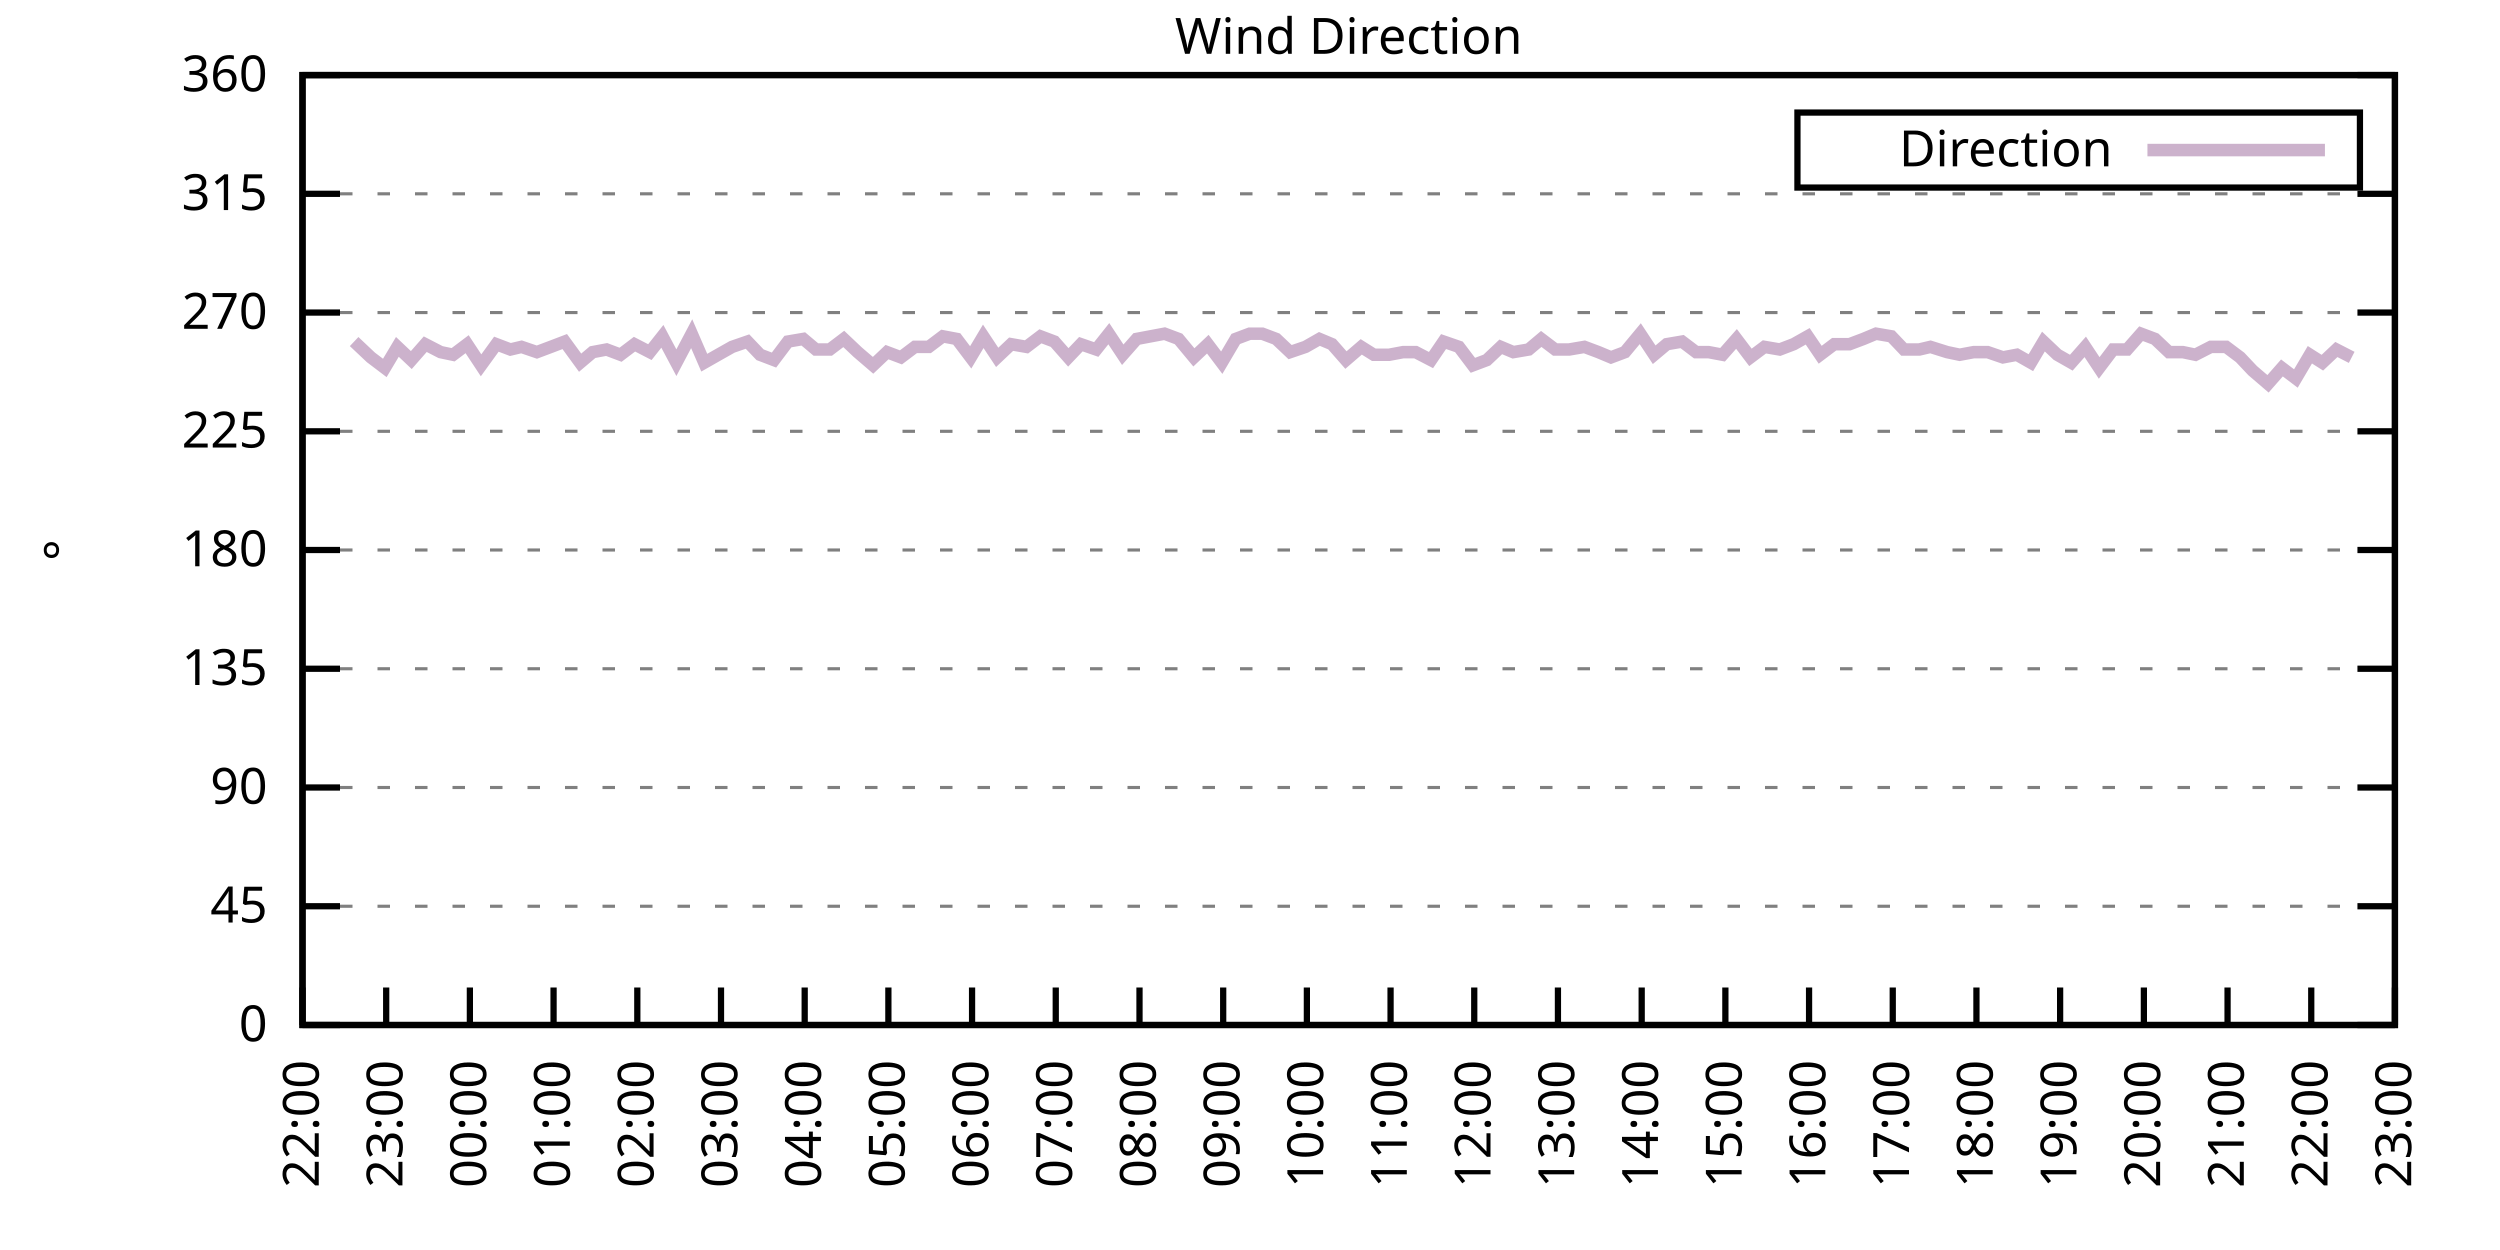
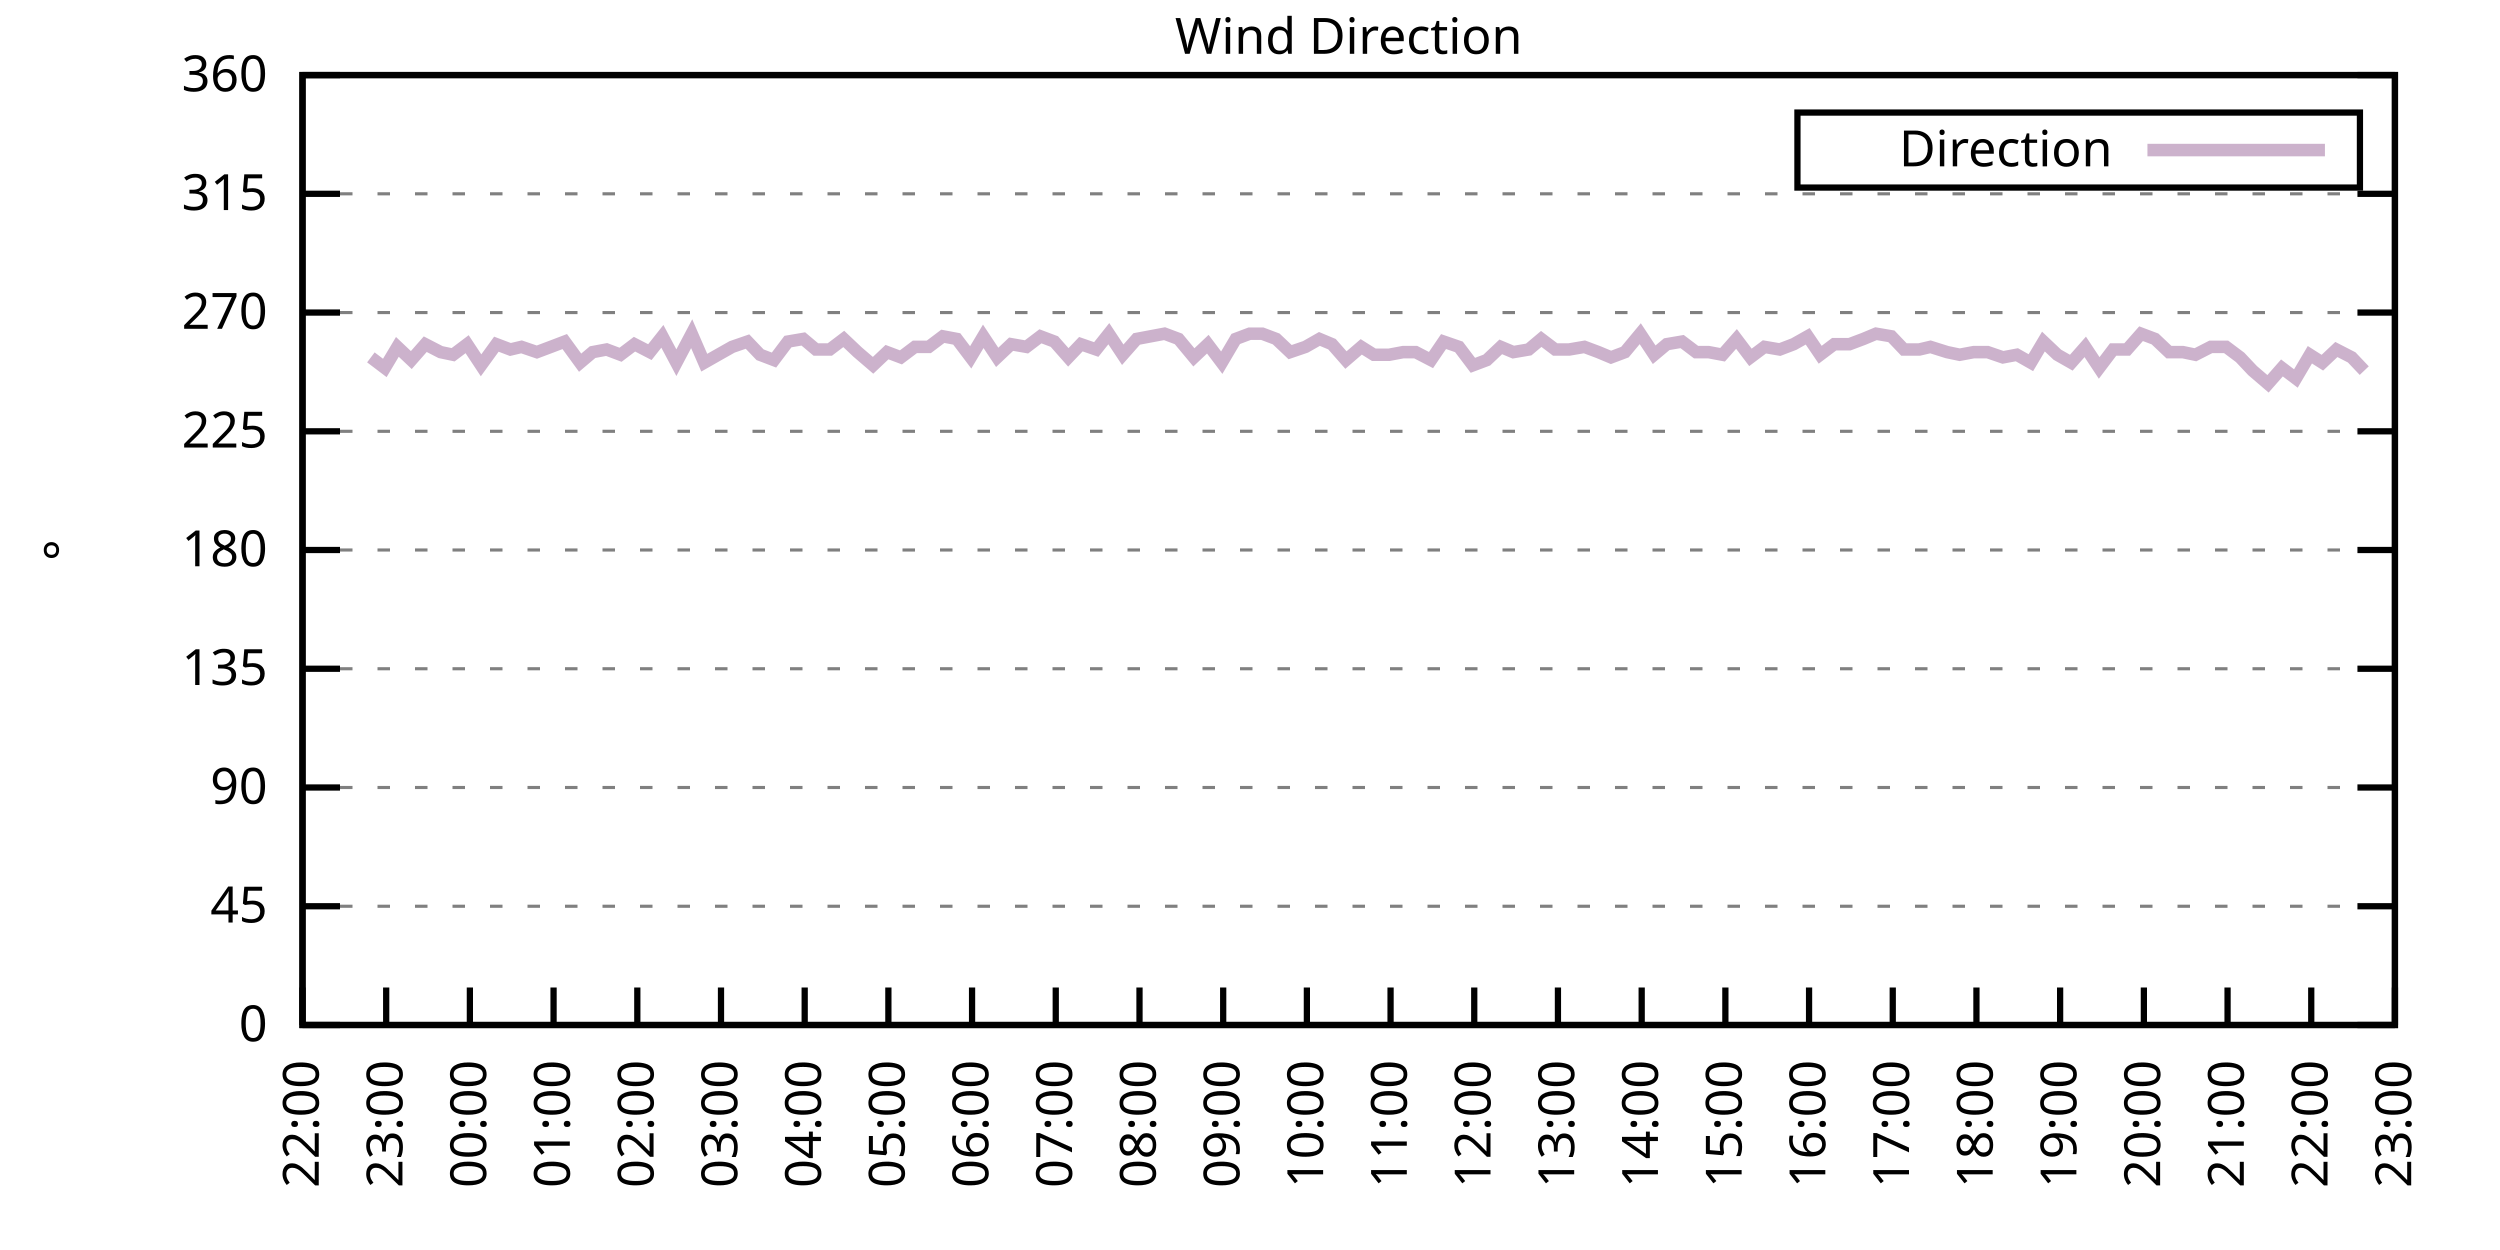
<svg xmlns="http://www.w3.org/2000/svg" xmlns:xlink="http://www.w3.org/1999/xlink" width="400" height="200" viewBox="0 0 400 200">
  <g id="gnuplot_canvas">
    <rect x="0" y="0" width="400" height="200" fill="none" />
    <defs>
      <circle id="gpDot" r="0.5" stroke-width="0.5" stroke="currentColor" />
      <path id="gpPt0" stroke-width="0.333" stroke="currentColor" d="M-1,0 h2 M0,-1 v2" />
      <path id="gpPt1" stroke-width="0.333" stroke="currentColor" d="M-1,-1 L1,1 M1,-1 L-1,1" />
      <path id="gpPt2" stroke-width="0.333" stroke="currentColor" d="M-1,0 L1,0 M0,-1 L0,1 M-1,-1 L1,1 M-1,1 L1,-1" />
      <rect id="gpPt3" stroke-width="0.333" stroke="currentColor" x="-1" y="-1" width="2" height="2" />
      <rect id="gpPt4" stroke-width="0.333" stroke="currentColor" fill="currentColor" x="-1" y="-1" width="2" height="2" />
      <circle id="gpPt5" stroke-width="0.333" stroke="currentColor" cx="0" cy="0" r="1" />
      <use xlink:href="#gpPt5" id="gpPt6" fill="currentColor" stroke="none" />
      <path id="gpPt7" stroke-width="0.333" stroke="currentColor" d="M0,-1.33 L-1.33,0.67 L1.33,0.67 z" />
      <use xlink:href="#gpPt7" id="gpPt8" fill="currentColor" stroke="none" />
      <use xlink:href="#gpPt7" id="gpPt9" stroke="currentColor" transform="rotate(180)" />
      <use xlink:href="#gpPt9" id="gpPt10" fill="currentColor" stroke="none" />
      <use xlink:href="#gpPt3" id="gpPt11" stroke="currentColor" transform="rotate(45)" />
      <use xlink:href="#gpPt11" id="gpPt12" fill="currentColor" stroke="none" />
      <path id="gpPt13" stroke-width="0.333" stroke="currentColor" d="M0,1.330 L1.265,0.411 L0.782,-1.067 L-0.782,-1.076 L-1.265,0.411 z" />
      <use xlink:href="#gpPt13" id="gpPt14" fill="currentColor" stroke="none" />
      <filter id="textbox" filterUnits="objectBoundingBox" x="0" y="0" height="1" width="1">
        <feFlood flood-color="white" flood-opacity="1" result="bgnd" />
        <feComposite in="SourceGraphic" in2="bgnd" operator="atop" />
      </filter>
      <filter id="greybox" filterUnits="objectBoundingBox" x="0" y="0" height="1" width="1">
        <feFlood flood-color="lightgrey" flood-opacity="1" result="grey" />
        <feComposite in="SourceGraphic" in2="grey" operator="atop" />
      </filter>
    </defs>
    <g fill="none" color="white" stroke="currentColor" stroke-width="1.00" stroke-linecap="butt" stroke-linejoin="miter">
</g>
    <g fill="none" color="black" stroke="currentColor" stroke-width="1.00" stroke-linecap="butt" stroke-linejoin="miter">
      <g stroke="none" shape-rendering="crispEdges">
        <polygon fill="rgb(255, 255, 255)" points="48.40,164.00 383.18,164.00 383.18,12.02 48.40,12.02 " />
      </g>
    </g>
    <g fill="none" color="black" stroke="currentColor" stroke-width="1.00" stroke-linecap="butt" stroke-linejoin="miter">
</g>
    <g fill="none" color="black" stroke="black" stroke-width="0.50" stroke-linecap="butt" stroke-linejoin="miter">
</g>
    <g fill="none" color="gray" stroke="currentColor" stroke-width="0.50" stroke-linecap="butt" stroke-linejoin="miter">
      <path stroke="gray" stroke-dasharray="2,4" class="gridline" d="M48.40,164.00 L383.19,164.00  " />
    </g>
    <g fill="none" color="gray" stroke="gray" stroke-width="1.00" stroke-linecap="butt" stroke-linejoin="miter">
</g>
    <g fill="none" color="black" stroke="currentColor" stroke-width="1.00" stroke-linecap="butt" stroke-linejoin="miter">
      <path stroke="black" d="M48.40,164.00 L54.40,164.00 M383.19,164.00 L377.19,164.00  " />
      <g transform="translate(42.80,166.60)" stroke="none" fill="black" font-family="Sans" font-size="8.00" text-anchor="end">
        <text>
          <tspan font-family="Sans"> 0</tspan>
        </text>
      </g>
    </g>
    <g fill="none" color="black" stroke="currentColor" stroke-width="1.00" stroke-linecap="butt" stroke-linejoin="miter">
</g>
    <g fill="none" color="black" stroke="black" stroke-width="0.50" stroke-linecap="butt" stroke-linejoin="miter">
</g>
    <g fill="none" color="gray" stroke="currentColor" stroke-width="0.50" stroke-linecap="butt" stroke-linejoin="miter">
      <path stroke="gray" stroke-dasharray="2,4" class="gridline" d="M48.40,145.00 L383.19,145.00  " />
    </g>
    <g fill="none" color="gray" stroke="gray" stroke-width="1.00" stroke-linecap="butt" stroke-linejoin="miter">
</g>
    <g fill="none" color="black" stroke="currentColor" stroke-width="1.00" stroke-linecap="butt" stroke-linejoin="miter">
      <path stroke="black" d="M48.40,145.00 L54.40,145.00 M383.19,145.00 L377.19,145.00  " />
      <g transform="translate(42.80,147.60)" stroke="none" fill="black" font-family="Sans" font-size="8.00" text-anchor="end">
        <text>
          <tspan font-family="Sans"> 45</tspan>
        </text>
      </g>
    </g>
    <g fill="none" color="black" stroke="currentColor" stroke-width="1.00" stroke-linecap="butt" stroke-linejoin="miter">
</g>
    <g fill="none" color="black" stroke="black" stroke-width="0.50" stroke-linecap="butt" stroke-linejoin="miter">
</g>
    <g fill="none" color="gray" stroke="currentColor" stroke-width="0.50" stroke-linecap="butt" stroke-linejoin="miter">
      <path stroke="gray" stroke-dasharray="2,4" class="gridline" d="M48.40,126.00 L383.19,126.00  " />
    </g>
    <g fill="none" color="gray" stroke="gray" stroke-width="1.00" stroke-linecap="butt" stroke-linejoin="miter">
</g>
    <g fill="none" color="black" stroke="currentColor" stroke-width="1.00" stroke-linecap="butt" stroke-linejoin="miter">
      <path stroke="black" d="M48.40,126.00 L54.40,126.00 M383.19,126.00 L377.19,126.00  " />
      <g transform="translate(42.80,128.60)" stroke="none" fill="black" font-family="Sans" font-size="8.00" text-anchor="end">
        <text>
          <tspan font-family="Sans"> 90</tspan>
        </text>
      </g>
    </g>
    <g fill="none" color="black" stroke="currentColor" stroke-width="1.00" stroke-linecap="butt" stroke-linejoin="miter">
</g>
    <g fill="none" color="black" stroke="black" stroke-width="0.50" stroke-linecap="butt" stroke-linejoin="miter">
</g>
    <g fill="none" color="gray" stroke="currentColor" stroke-width="0.50" stroke-linecap="butt" stroke-linejoin="miter">
      <path stroke="gray" stroke-dasharray="2,4" class="gridline" d="M48.40,107.00 L383.19,107.00  " />
    </g>
    <g fill="none" color="gray" stroke="gray" stroke-width="1.00" stroke-linecap="butt" stroke-linejoin="miter">
</g>
    <g fill="none" color="black" stroke="currentColor" stroke-width="1.00" stroke-linecap="butt" stroke-linejoin="miter">
      <path stroke="black" d="M48.40,107.00 L54.40,107.00 M383.19,107.00 L377.19,107.00  " />
      <g transform="translate(42.80,109.60)" stroke="none" fill="black" font-family="Sans" font-size="8.00" text-anchor="end">
        <text>
          <tspan font-family="Sans"> 135</tspan>
        </text>
      </g>
    </g>
    <g fill="none" color="black" stroke="currentColor" stroke-width="1.00" stroke-linecap="butt" stroke-linejoin="miter">
</g>
    <g fill="none" color="black" stroke="black" stroke-width="0.50" stroke-linecap="butt" stroke-linejoin="miter">
</g>
    <g fill="none" color="gray" stroke="currentColor" stroke-width="0.50" stroke-linecap="butt" stroke-linejoin="miter">
      <path stroke="gray" stroke-dasharray="2,4" class="gridline" d="M48.40,88.00 L383.19,88.00  " />
    </g>
    <g fill="none" color="gray" stroke="gray" stroke-width="1.00" stroke-linecap="butt" stroke-linejoin="miter">
</g>
    <g fill="none" color="black" stroke="currentColor" stroke-width="1.00" stroke-linecap="butt" stroke-linejoin="miter">
      <path stroke="black" d="M48.40,88.00 L54.40,88.00 M383.19,88.00 L377.19,88.00  " />
      <g transform="translate(42.80,90.60)" stroke="none" fill="black" font-family="Sans" font-size="8.00" text-anchor="end">
        <text>
          <tspan font-family="Sans"> 180</tspan>
        </text>
      </g>
    </g>
    <g fill="none" color="black" stroke="currentColor" stroke-width="1.00" stroke-linecap="butt" stroke-linejoin="miter">
</g>
    <g fill="none" color="black" stroke="black" stroke-width="0.50" stroke-linecap="butt" stroke-linejoin="miter">
</g>
    <g fill="none" color="gray" stroke="currentColor" stroke-width="0.50" stroke-linecap="butt" stroke-linejoin="miter">
      <path stroke="gray" stroke-dasharray="2,4" class="gridline" d="M48.40,69.01 L383.19,69.01  " />
    </g>
    <g fill="none" color="gray" stroke="gray" stroke-width="1.00" stroke-linecap="butt" stroke-linejoin="miter">
</g>
    <g fill="none" color="black" stroke="currentColor" stroke-width="1.00" stroke-linecap="butt" stroke-linejoin="miter">
      <path stroke="black" d="M48.40,69.01 L54.40,69.01 M383.19,69.01 L377.19,69.01  " />
      <g transform="translate(42.80,71.61)" stroke="none" fill="black" font-family="Sans" font-size="8.00" text-anchor="end">
        <text>
          <tspan font-family="Sans"> 225</tspan>
        </text>
      </g>
    </g>
    <g fill="none" color="black" stroke="currentColor" stroke-width="1.00" stroke-linecap="butt" stroke-linejoin="miter">
</g>
    <g fill="none" color="black" stroke="black" stroke-width="0.50" stroke-linecap="butt" stroke-linejoin="miter">
</g>
    <g fill="none" color="gray" stroke="currentColor" stroke-width="0.50" stroke-linecap="butt" stroke-linejoin="miter">
      <path stroke="gray" stroke-dasharray="2,4" class="gridline" d="M48.40,50.01 L383.19,50.01  " />
    </g>
    <g fill="none" color="gray" stroke="gray" stroke-width="1.00" stroke-linecap="butt" stroke-linejoin="miter">
</g>
    <g fill="none" color="black" stroke="currentColor" stroke-width="1.00" stroke-linecap="butt" stroke-linejoin="miter">
      <path stroke="black" d="M48.40,50.01 L54.40,50.01 M383.19,50.01 L377.19,50.01  " />
      <g transform="translate(42.80,52.61)" stroke="none" fill="black" font-family="Sans" font-size="8.00" text-anchor="end">
        <text>
          <tspan font-family="Sans"> 270</tspan>
        </text>
      </g>
    </g>
    <g fill="none" color="black" stroke="currentColor" stroke-width="1.00" stroke-linecap="butt" stroke-linejoin="miter">
</g>
    <g fill="none" color="black" stroke="black" stroke-width="0.50" stroke-linecap="butt" stroke-linejoin="miter">
</g>
    <g fill="none" color="gray" stroke="currentColor" stroke-width="0.50" stroke-linecap="butt" stroke-linejoin="miter">
      <path stroke="gray" stroke-dasharray="2,4" class="gridline" d="M48.40,31.01 L383.19,31.01  " />
    </g>
    <g fill="none" color="gray" stroke="gray" stroke-width="1.00" stroke-linecap="butt" stroke-linejoin="miter">
</g>
    <g fill="none" color="black" stroke="currentColor" stroke-width="1.00" stroke-linecap="butt" stroke-linejoin="miter">
      <path stroke="black" d="M48.40,31.01 L54.40,31.01 M383.19,31.01 L377.19,31.01  " />
      <g transform="translate(42.80,33.61)" stroke="none" fill="black" font-family="Sans" font-size="8.00" text-anchor="end">
        <text>
          <tspan font-family="Sans"> 315</tspan>
        </text>
      </g>
    </g>
    <g fill="none" color="black" stroke="currentColor" stroke-width="1.00" stroke-linecap="butt" stroke-linejoin="miter">
</g>
    <g fill="none" color="black" stroke="black" stroke-width="0.50" stroke-linecap="butt" stroke-linejoin="miter">
</g>
    <g fill="none" color="gray" stroke="currentColor" stroke-width="0.50" stroke-linecap="butt" stroke-linejoin="miter">
      <path stroke="gray" stroke-dasharray="2,4" class="gridline" d="M48.40,12.01 L383.19,12.01  " />
    </g>
    <g fill="none" color="gray" stroke="gray" stroke-width="1.00" stroke-linecap="butt" stroke-linejoin="miter">
</g>
    <g fill="none" color="black" stroke="currentColor" stroke-width="1.00" stroke-linecap="butt" stroke-linejoin="miter">
      <path stroke="black" d="M48.40,12.01 L54.40,12.01 M383.19,12.01 L377.19,12.01  " />
      <g transform="translate(42.80,14.61)" stroke="none" fill="black" font-family="Sans" font-size="8.00" text-anchor="end">
        <text>
          <tspan font-family="Sans"> 360</tspan>
        </text>
      </g>
    </g>
    <g fill="none" color="black" stroke="currentColor" stroke-width="1.00" stroke-linecap="butt" stroke-linejoin="miter">
      <path stroke="black" d="M48.40,164.00 L48.40,158.00  " />
      <g transform="translate(51.00,169.60) rotate(270.00)" stroke="none" fill="black" font-family="Sans" font-size="8.00" text-anchor="end">
        <text>
          <tspan font-family="Sans">22:00</tspan>
        </text>
      </g>
    </g>
    <g fill="none" color="black" stroke="currentColor" stroke-width="1.00" stroke-linecap="butt" stroke-linejoin="miter">
      <path stroke="black" d="M61.79,164.00 L61.79,158.00  " />
      <g transform="translate(64.39,169.60) rotate(270.00)" stroke="none" fill="black" font-family="Sans" font-size="8.00" text-anchor="end">
        <text>
          <tspan font-family="Sans">23:00</tspan>
        </text>
      </g>
    </g>
    <g fill="none" color="black" stroke="currentColor" stroke-width="1.00" stroke-linecap="butt" stroke-linejoin="miter">
      <path stroke="black" d="M75.18,164.00 L75.18,158.00  " />
      <g transform="translate(77.78,169.60) rotate(270.00)" stroke="none" fill="black" font-family="Sans" font-size="8.00" text-anchor="end">
        <text>
          <tspan font-family="Sans">00:00</tspan>
        </text>
      </g>
    </g>
    <g fill="none" color="black" stroke="currentColor" stroke-width="1.00" stroke-linecap="butt" stroke-linejoin="miter">
      <path stroke="black" d="M88.57,164.00 L88.57,158.00  " />
      <g transform="translate(91.17,169.60) rotate(270.00)" stroke="none" fill="black" font-family="Sans" font-size="8.00" text-anchor="end">
        <text>
          <tspan font-family="Sans">01:00</tspan>
        </text>
      </g>
    </g>
    <g fill="none" color="black" stroke="currentColor" stroke-width="1.00" stroke-linecap="butt" stroke-linejoin="miter">
      <path stroke="black" d="M101.97,164.00 L101.97,158.00  " />
      <g transform="translate(104.57,169.60) rotate(270.00)" stroke="none" fill="black" font-family="Sans" font-size="8.00" text-anchor="end">
        <text>
          <tspan font-family="Sans">02:00</tspan>
        </text>
      </g>
    </g>
    <g fill="none" color="black" stroke="currentColor" stroke-width="1.00" stroke-linecap="butt" stroke-linejoin="miter">
      <path stroke="black" d="M115.36,164.00 L115.36,158.00  " />
      <g transform="translate(117.96,169.60) rotate(270.00)" stroke="none" fill="black" font-family="Sans" font-size="8.00" text-anchor="end">
        <text>
          <tspan font-family="Sans">03:00</tspan>
        </text>
      </g>
    </g>
    <g fill="none" color="black" stroke="currentColor" stroke-width="1.00" stroke-linecap="butt" stroke-linejoin="miter">
      <path stroke="black" d="M128.75,164.00 L128.75,158.00  " />
      <g transform="translate(131.35,169.60) rotate(270.00)" stroke="none" fill="black" font-family="Sans" font-size="8.00" text-anchor="end">
        <text>
          <tspan font-family="Sans">04:00</tspan>
        </text>
      </g>
    </g>
    <g fill="none" color="black" stroke="currentColor" stroke-width="1.00" stroke-linecap="butt" stroke-linejoin="miter">
      <path stroke="black" d="M142.14,164.00 L142.14,158.00  " />
      <g transform="translate(144.74,169.60) rotate(270.00)" stroke="none" fill="black" font-family="Sans" font-size="8.00" text-anchor="end">
        <text>
          <tspan font-family="Sans">05:00</tspan>
        </text>
      </g>
    </g>
    <g fill="none" color="black" stroke="currentColor" stroke-width="1.00" stroke-linecap="butt" stroke-linejoin="miter">
      <path stroke="black" d="M155.53,164.00 L155.53,158.00  " />
      <g transform="translate(158.13,169.60) rotate(270.00)" stroke="none" fill="black" font-family="Sans" font-size="8.00" text-anchor="end">
        <text>
          <tspan font-family="Sans">06:00</tspan>
        </text>
      </g>
    </g>
    <g fill="none" color="black" stroke="currentColor" stroke-width="1.00" stroke-linecap="butt" stroke-linejoin="miter">
      <path stroke="black" d="M168.92,164.00 L168.92,158.00  " />
      <g transform="translate(171.52,169.60) rotate(270.00)" stroke="none" fill="black" font-family="Sans" font-size="8.00" text-anchor="end">
        <text>
          <tspan font-family="Sans">07:00</tspan>
        </text>
      </g>
    </g>
    <g fill="none" color="black" stroke="currentColor" stroke-width="1.00" stroke-linecap="butt" stroke-linejoin="miter">
      <path stroke="black" d="M182.32,164.00 L182.32,158.00  " />
      <g transform="translate(184.92,169.60) rotate(270.00)" stroke="none" fill="black" font-family="Sans" font-size="8.00" text-anchor="end">
        <text>
          <tspan font-family="Sans">08:00</tspan>
        </text>
      </g>
    </g>
    <g fill="none" color="black" stroke="currentColor" stroke-width="1.00" stroke-linecap="butt" stroke-linejoin="miter">
      <path stroke="black" d="M195.71,164.00 L195.71,158.00  " />
      <g transform="translate(198.31,169.60) rotate(270.00)" stroke="none" fill="black" font-family="Sans" font-size="8.00" text-anchor="end">
        <text>
          <tspan font-family="Sans">09:00</tspan>
        </text>
      </g>
    </g>
    <g fill="none" color="black" stroke="currentColor" stroke-width="1.00" stroke-linecap="butt" stroke-linejoin="miter">
      <path stroke="black" d="M209.10,164.00 L209.10,158.00  " />
      <g transform="translate(211.70,169.60) rotate(270.00)" stroke="none" fill="black" font-family="Sans" font-size="8.00" text-anchor="end">
        <text>
          <tspan font-family="Sans">10:00</tspan>
        </text>
      </g>
    </g>
    <g fill="none" color="black" stroke="currentColor" stroke-width="1.00" stroke-linecap="butt" stroke-linejoin="miter">
      <path stroke="black" d="M222.49,164.00 L222.49,158.00  " />
      <g transform="translate(225.09,169.60) rotate(270.00)" stroke="none" fill="black" font-family="Sans" font-size="8.00" text-anchor="end">
        <text>
          <tspan font-family="Sans">11:00</tspan>
        </text>
      </g>
    </g>
    <g fill="none" color="black" stroke="currentColor" stroke-width="1.00" stroke-linecap="butt" stroke-linejoin="miter">
      <path stroke="black" d="M235.88,164.00 L235.88,158.00  " />
      <g transform="translate(238.48,169.60) rotate(270.00)" stroke="none" fill="black" font-family="Sans" font-size="8.00" text-anchor="end">
        <text>
          <tspan font-family="Sans">12:00</tspan>
        </text>
      </g>
    </g>
    <g fill="none" color="black" stroke="currentColor" stroke-width="1.00" stroke-linecap="butt" stroke-linejoin="miter">
      <path stroke="black" d="M249.27,164.00 L249.27,158.00  " />
      <g transform="translate(251.87,169.60) rotate(270.00)" stroke="none" fill="black" font-family="Sans" font-size="8.00" text-anchor="end">
        <text>
          <tspan font-family="Sans">13:00</tspan>
        </text>
      </g>
    </g>
    <g fill="none" color="black" stroke="currentColor" stroke-width="1.00" stroke-linecap="butt" stroke-linejoin="miter">
      <path stroke="black" d="M262.67,164.00 L262.67,158.00  " />
      <g transform="translate(265.27,169.60) rotate(270.00)" stroke="none" fill="black" font-family="Sans" font-size="8.00" text-anchor="end">
        <text>
          <tspan font-family="Sans">14:00</tspan>
        </text>
      </g>
    </g>
    <g fill="none" color="black" stroke="currentColor" stroke-width="1.00" stroke-linecap="butt" stroke-linejoin="miter">
      <path stroke="black" d="M276.06,164.00 L276.06,158.00  " />
      <g transform="translate(278.66,169.60) rotate(270.00)" stroke="none" fill="black" font-family="Sans" font-size="8.00" text-anchor="end">
        <text>
          <tspan font-family="Sans">15:00</tspan>
        </text>
      </g>
    </g>
    <g fill="none" color="black" stroke="currentColor" stroke-width="1.00" stroke-linecap="butt" stroke-linejoin="miter">
      <path stroke="black" d="M289.45,164.00 L289.45,158.00  " />
      <g transform="translate(292.05,169.60) rotate(270.00)" stroke="none" fill="black" font-family="Sans" font-size="8.00" text-anchor="end">
        <text>
          <tspan font-family="Sans">16:00</tspan>
        </text>
      </g>
    </g>
    <g fill="none" color="black" stroke="currentColor" stroke-width="1.00" stroke-linecap="butt" stroke-linejoin="miter">
      <path stroke="black" d="M302.84,164.00 L302.84,158.00  " />
      <g transform="translate(305.44,169.60) rotate(270.00)" stroke="none" fill="black" font-family="Sans" font-size="8.00" text-anchor="end">
        <text>
          <tspan font-family="Sans">17:00</tspan>
        </text>
      </g>
    </g>
    <g fill="none" color="black" stroke="currentColor" stroke-width="1.00" stroke-linecap="butt" stroke-linejoin="miter">
      <path stroke="black" d="M316.23,164.00 L316.23,158.00  " />
      <g transform="translate(318.83,169.60) rotate(270.00)" stroke="none" fill="black" font-family="Sans" font-size="8.00" text-anchor="end">
        <text>
          <tspan font-family="Sans">18:00</tspan>
        </text>
      </g>
    </g>
    <g fill="none" color="black" stroke="currentColor" stroke-width="1.00" stroke-linecap="butt" stroke-linejoin="miter">
      <path stroke="black" d="M329.62,164.00 L329.62,158.00  " />
      <g transform="translate(332.22,169.60) rotate(270.00)" stroke="none" fill="black" font-family="Sans" font-size="8.00" text-anchor="end">
        <text>
          <tspan font-family="Sans">19:00</tspan>
        </text>
      </g>
    </g>
    <g fill="none" color="black" stroke="currentColor" stroke-width="1.00" stroke-linecap="butt" stroke-linejoin="miter">
      <path stroke="black" d="M343.02,164.00 L343.02,158.00  " />
      <g transform="translate(345.62,169.60) rotate(270.00)" stroke="none" fill="black" font-family="Sans" font-size="8.00" text-anchor="end">
        <text>
          <tspan font-family="Sans">20:00</tspan>
        </text>
      </g>
    </g>
    <g fill="none" color="black" stroke="currentColor" stroke-width="1.00" stroke-linecap="butt" stroke-linejoin="miter">
      <path stroke="black" d="M356.41,164.00 L356.41,158.00  " />
      <g transform="translate(359.01,169.60) rotate(270.00)" stroke="none" fill="black" font-family="Sans" font-size="8.00" text-anchor="end">
        <text>
          <tspan font-family="Sans">21:00</tspan>
        </text>
      </g>
    </g>
    <g fill="none" color="black" stroke="currentColor" stroke-width="1.00" stroke-linecap="butt" stroke-linejoin="miter">
      <path stroke="black" d="M369.80,164.00 L369.80,158.00  " />
      <g transform="translate(372.40,169.60) rotate(270.00)" stroke="none" fill="black" font-family="Sans" font-size="8.00" text-anchor="end">
        <text>
          <tspan font-family="Sans">22:00</tspan>
        </text>
      </g>
    </g>
    <g fill="none" color="black" stroke="currentColor" stroke-width="1.00" stroke-linecap="butt" stroke-linejoin="miter">
      <path stroke="black" d="M383.19,164.00 L383.19,158.00  " />
      <g transform="translate(385.79,169.60) rotate(270.00)" stroke="none" fill="black" font-family="Sans" font-size="8.00" text-anchor="end">
        <text>
          <tspan font-family="Sans">23:00</tspan>
        </text>
      </g>
    </g>
    <g fill="none" color="black" stroke="currentColor" stroke-width="1.00" stroke-linecap="butt" stroke-linejoin="miter">
</g>
    <g fill="none" color="black" stroke="currentColor" stroke-width="1.00" stroke-linecap="butt" stroke-linejoin="miter">
      <path stroke="black" d="M48.40,12.01 L48.40,164.00 L383.19,164.00 L383.19,12.01 L48.40,12.01 Z  " />
    </g>
    <g fill="none" color="black" stroke="currentColor" stroke-width="1.00" stroke-linecap="butt" stroke-linejoin="miter">
</g>
    <g fill="none" color="black" stroke="currentColor" stroke-width="1.00" stroke-linecap="butt" stroke-linejoin="miter">
      <path stroke="black" d="M287.59,30.01 L287.59,18.01 L377.59,18.01 L377.59,30.01 L287.59,30.01 Z  " />
    </g>
    <g id="Wind_direction_plot_1">
      <g fill="none" color="white" stroke="black" stroke-width="2.00" stroke-linecap="butt" stroke-linejoin="miter">
</g>
      <g fill="none" color="black" stroke="currentColor" stroke-width="2.00" stroke-linecap="butt" stroke-linejoin="miter">
        <g transform="translate(337.99,26.61)" stroke="none" fill="black" font-family="Sans" font-size="8.00" text-anchor="end">
          <text>
            <tspan font-family="Sans">Direction</tspan>
          </text>
        </g>
      </g>
      <g fill="none" color="black" stroke="currentColor" stroke-width="2.00" stroke-linecap="butt" stroke-linejoin="miter">
-         <path stroke="rgb(204, 178, 204)" d="M343.59,24.01 L371.99,24.01 M56.66,54.65 L59.34,57.18 L61.57,58.87 L63.58,55.50 L65.81,57.61 L68.04,55.07   L70.50,56.34 L72.50,56.76 L74.74,55.07 L76.97,58.45 L79.42,55.07 L81.66,55.92 L83.44,55.50 L85.90,56.34   L88.13,55.50 L90.36,54.65 L92.82,58.03 L94.82,56.34 L97.06,55.92 L99.29,56.76 L101.52,55.07 L103.98,56.34   L105.98,53.81 L108.22,58.03 L110.67,53.39 L112.68,58.03 L114.91,56.76 L117.14,55.50 L119.60,54.65 L121.61,56.76   L123.84,57.61 L126.07,54.65 L128.53,54.23 L130.54,55.92 L132.77,55.92 L135.00,54.23 L137.23,56.34 L139.69,58.45   L141.92,56.34 L144.15,57.18 L146.38,55.50 L148.61,55.50 L150.85,53.81 L153.08,54.23 L155.31,57.18 L157.32,53.81   L159.55,57.18 L161.78,55.07 L164.24,55.50 L166.47,53.81 L168.70,54.65 L170.93,57.18 L172.94,55.07 L175.40,55.92   L177.41,53.39 L179.64,56.76 L181.87,54.23 L184.10,53.81 L186.33,53.39 L188.57,54.23 L191.02,57.18 L193.25,55.07   L195.48,58.03 L197.72,54.23 L199.95,53.39 L201.96,53.39 L204.19,54.23 L206.42,56.34 L208.88,55.50 L211.11,54.23   L213.12,55.07 L215.35,57.61 L217.80,55.50 L219.81,56.76 L222.27,56.76 L224.50,56.34 L226.51,56.34 L228.96,57.61   L230.97,54.65 L233.43,55.50 L235.66,58.45 L237.89,57.61 L240.12,55.50 L242.13,56.34 L244.59,55.92 L246.60,54.23   L248.83,55.92 L251.06,55.92 L253.51,55.50 L255.75,56.34 L257.76,57.18 L259.99,56.34 L262.44,53.39 L264.67,56.76   L266.68,55.07 L269.14,54.65 L271.37,56.34 L273.38,56.34 L275.61,56.76 L277.84,54.23 L280.07,57.18 L282.31,55.50   L284.76,55.92 L286.99,55.07 L289.23,53.81 L291.23,56.76 L293.47,55.07 L295.92,55.07 L298.15,54.23 L300.16,53.39   L302.62,53.81 L304.63,55.92 L307.08,55.92 L308.87,55.50 L311.54,56.34 L313.55,56.76 L315.79,56.34 L318.02,56.34   L320.47,57.18 L322.70,56.76 L324.94,58.03 L326.95,54.65 L329.18,56.76 L331.41,58.03 L333.64,55.50 L335.87,58.87   L338.10,55.92 L340.34,55.92 L342.57,53.39 L344.80,54.23 L347.03,56.34 L349.26,56.34 L351.27,56.76 L353.73,55.50   L356.18,55.50 L358.42,57.18 L360.42,59.30 L362.88,61.41 L365.11,58.87 L367.34,60.56 L369.58,56.76 L371.58,58.03   L373.82,55.92 L376.27,57.18  " />
+         <path stroke="rgb(204, 178, 204)" d="M343.59,24.01 L371.99,24.01 M59.34,57.18 L61.57,58.87 L63.58,55.50 L65.81,57.61 L68.04,55.07 L70.50,56.34   L72.50,56.76 L74.74,55.07 L76.97,58.45 L79.42,55.07 L81.66,55.92 L83.44,55.50 L85.90,56.34 L88.13,55.50   L90.36,54.65 L92.82,58.03 L94.82,56.34 L97.06,55.92 L99.29,56.76 L101.52,55.07 L103.98,56.34 L105.98,53.81   L108.22,58.03 L110.67,53.39 L112.68,58.03 L114.91,56.76 L117.14,55.50 L119.60,54.65 L121.61,56.76 L123.84,57.61   L126.07,54.65 L128.53,54.23 L130.54,55.92 L132.77,55.92 L135.00,54.23 L137.23,56.34 L139.69,58.45 L141.92,56.34   L144.15,57.18 L146.38,55.50 L148.61,55.50 L150.85,53.81 L153.08,54.23 L155.31,57.18 L157.32,53.81 L159.55,57.18   L161.78,55.07 L164.24,55.50 L166.47,53.81 L168.70,54.65 L170.93,57.18 L172.94,55.07 L175.40,55.92 L177.41,53.39   L179.64,56.76 L181.87,54.23 L184.10,53.81 L186.33,53.39 L188.57,54.23 L191.02,57.18 L193.25,55.07 L195.48,58.03   L197.72,54.23 L199.95,53.39 L201.96,53.39 L204.19,54.23 L206.42,56.34 L208.88,55.50 L211.11,54.23 L213.12,55.07   L215.35,57.61 L217.80,55.50 L219.81,56.76 L222.27,56.76 L224.50,56.34 L226.51,56.34 L228.96,57.61 L230.97,54.65   L233.43,55.50 L235.66,58.45 L237.89,57.61 L240.12,55.50 L242.13,56.34 L244.59,55.92 L246.60,54.23 L248.83,55.92   L251.06,55.92 L253.51,55.50 L255.75,56.34 L257.76,57.18 L259.99,56.34 L262.44,53.39 L264.67,56.76 L266.68,55.07   L269.14,54.65 L271.37,56.34 L273.38,56.34 L275.61,56.76 L277.84,54.23 L280.07,57.18 L282.31,55.50 L284.76,55.92   L286.99,55.07 L289.23,53.81 L291.23,56.76 L293.47,55.07 L295.92,55.07 L298.15,54.23 L300.16,53.39 L302.62,53.81   L304.63,55.92 L307.08,55.92 L308.87,55.50 L311.54,56.34 L313.55,56.76 L315.79,56.34 L318.02,56.34 L320.47,57.18   L322.70,56.76 L324.94,58.03 L326.95,54.65 L329.18,56.76 L331.41,58.03 L333.64,55.50 L335.87,58.87 L338.10,55.92   L340.34,55.92 L342.57,53.39 L344.80,54.23 L347.03,56.34 L349.26,56.34 L351.27,56.76 L353.73,55.50 L356.18,55.50   L358.42,57.18 L360.42,59.30 L362.88,61.41 L365.11,58.87 L367.34,60.56 L369.58,56.76 L371.58,58.03 L373.82,55.92   L376.27,57.18 L378.28,59.30  " />
      </g>
    </g>
    <g fill="none" color="black" stroke="currentColor" stroke-width="2.00" stroke-linecap="butt" stroke-linejoin="miter">
</g>
    <g fill="none" color="black" stroke="black" stroke-width="1.00" stroke-linecap="butt" stroke-linejoin="miter">
</g>
    <g fill="none" color="black" stroke="currentColor" stroke-width="1.00" stroke-linecap="butt" stroke-linejoin="miter">
      <path stroke="black" d="M48.40,12.01 L48.40,164.00 L383.19,164.00 L383.19,12.01 L48.40,12.01 Z  " />
      <g transform="translate(12.80,88.01) rotate(270.00)" stroke="none" fill="black" font-family="Sans" font-size="8.00" text-anchor="middle">
        <text>
          <tspan font-family="Sans">°</tspan>
        </text>
      </g>
    </g>
    <g fill="none" color="black" stroke="currentColor" stroke-width="1.00" stroke-linecap="butt" stroke-linejoin="miter">
</g>
    <g fill="none" color="black" stroke="currentColor" stroke-width="1.00" stroke-linecap="butt" stroke-linejoin="miter">
      <g transform="translate(215.79,8.61)" stroke="none" fill="black" font-family="Sans" font-size="8.00" text-anchor="middle">
        <text>
          <tspan font-family="Sans">Wind Direction</tspan>
        </text>
      </g>
    </g>
    <g fill="none" color="black" stroke="currentColor" stroke-width="1.00" stroke-linecap="butt" stroke-linejoin="miter">
</g>
  </g>
</svg>
